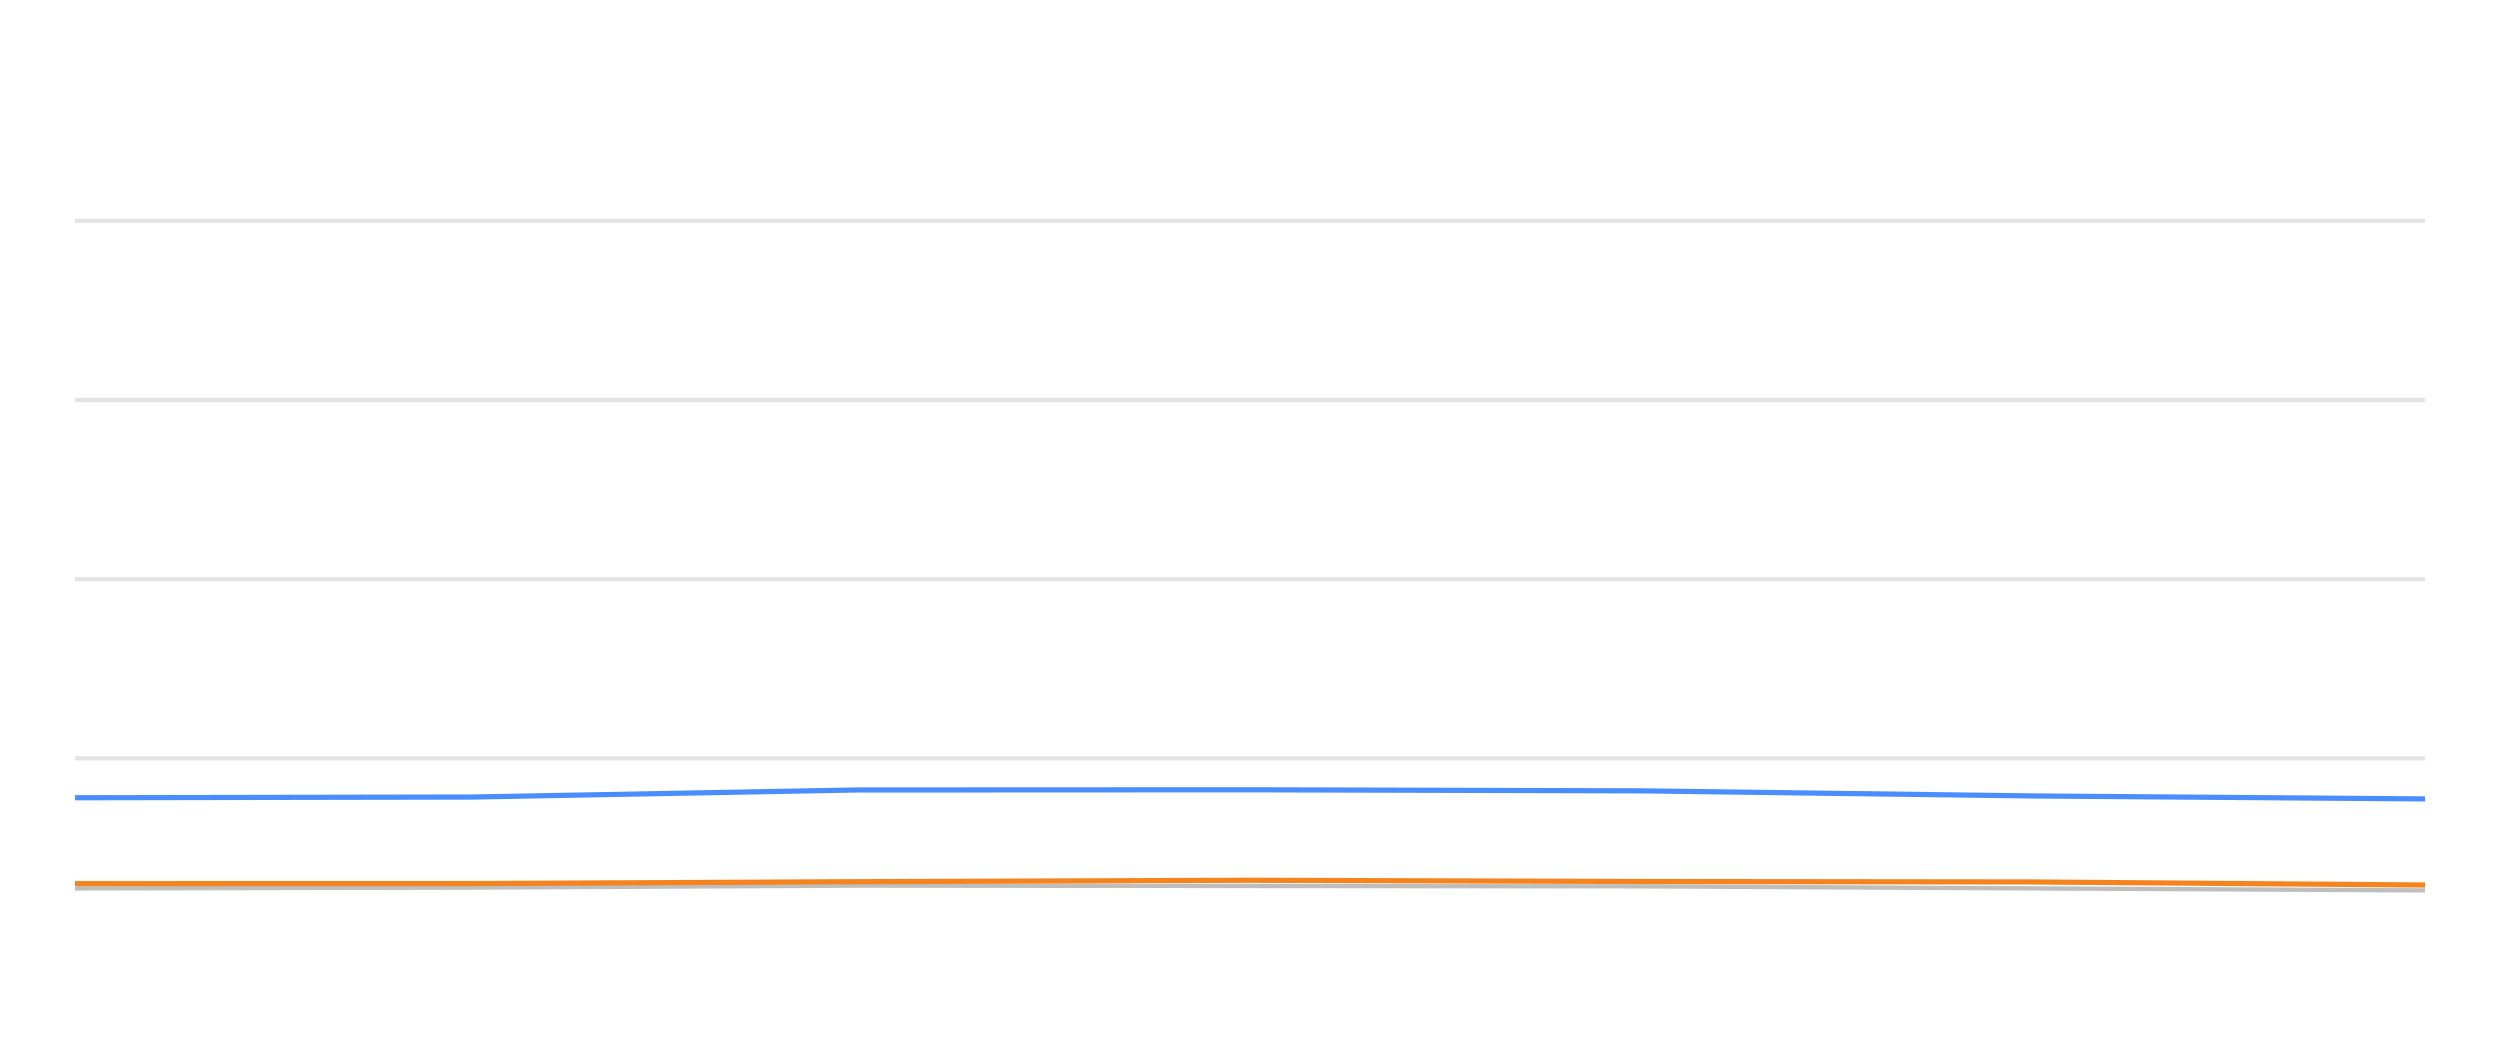
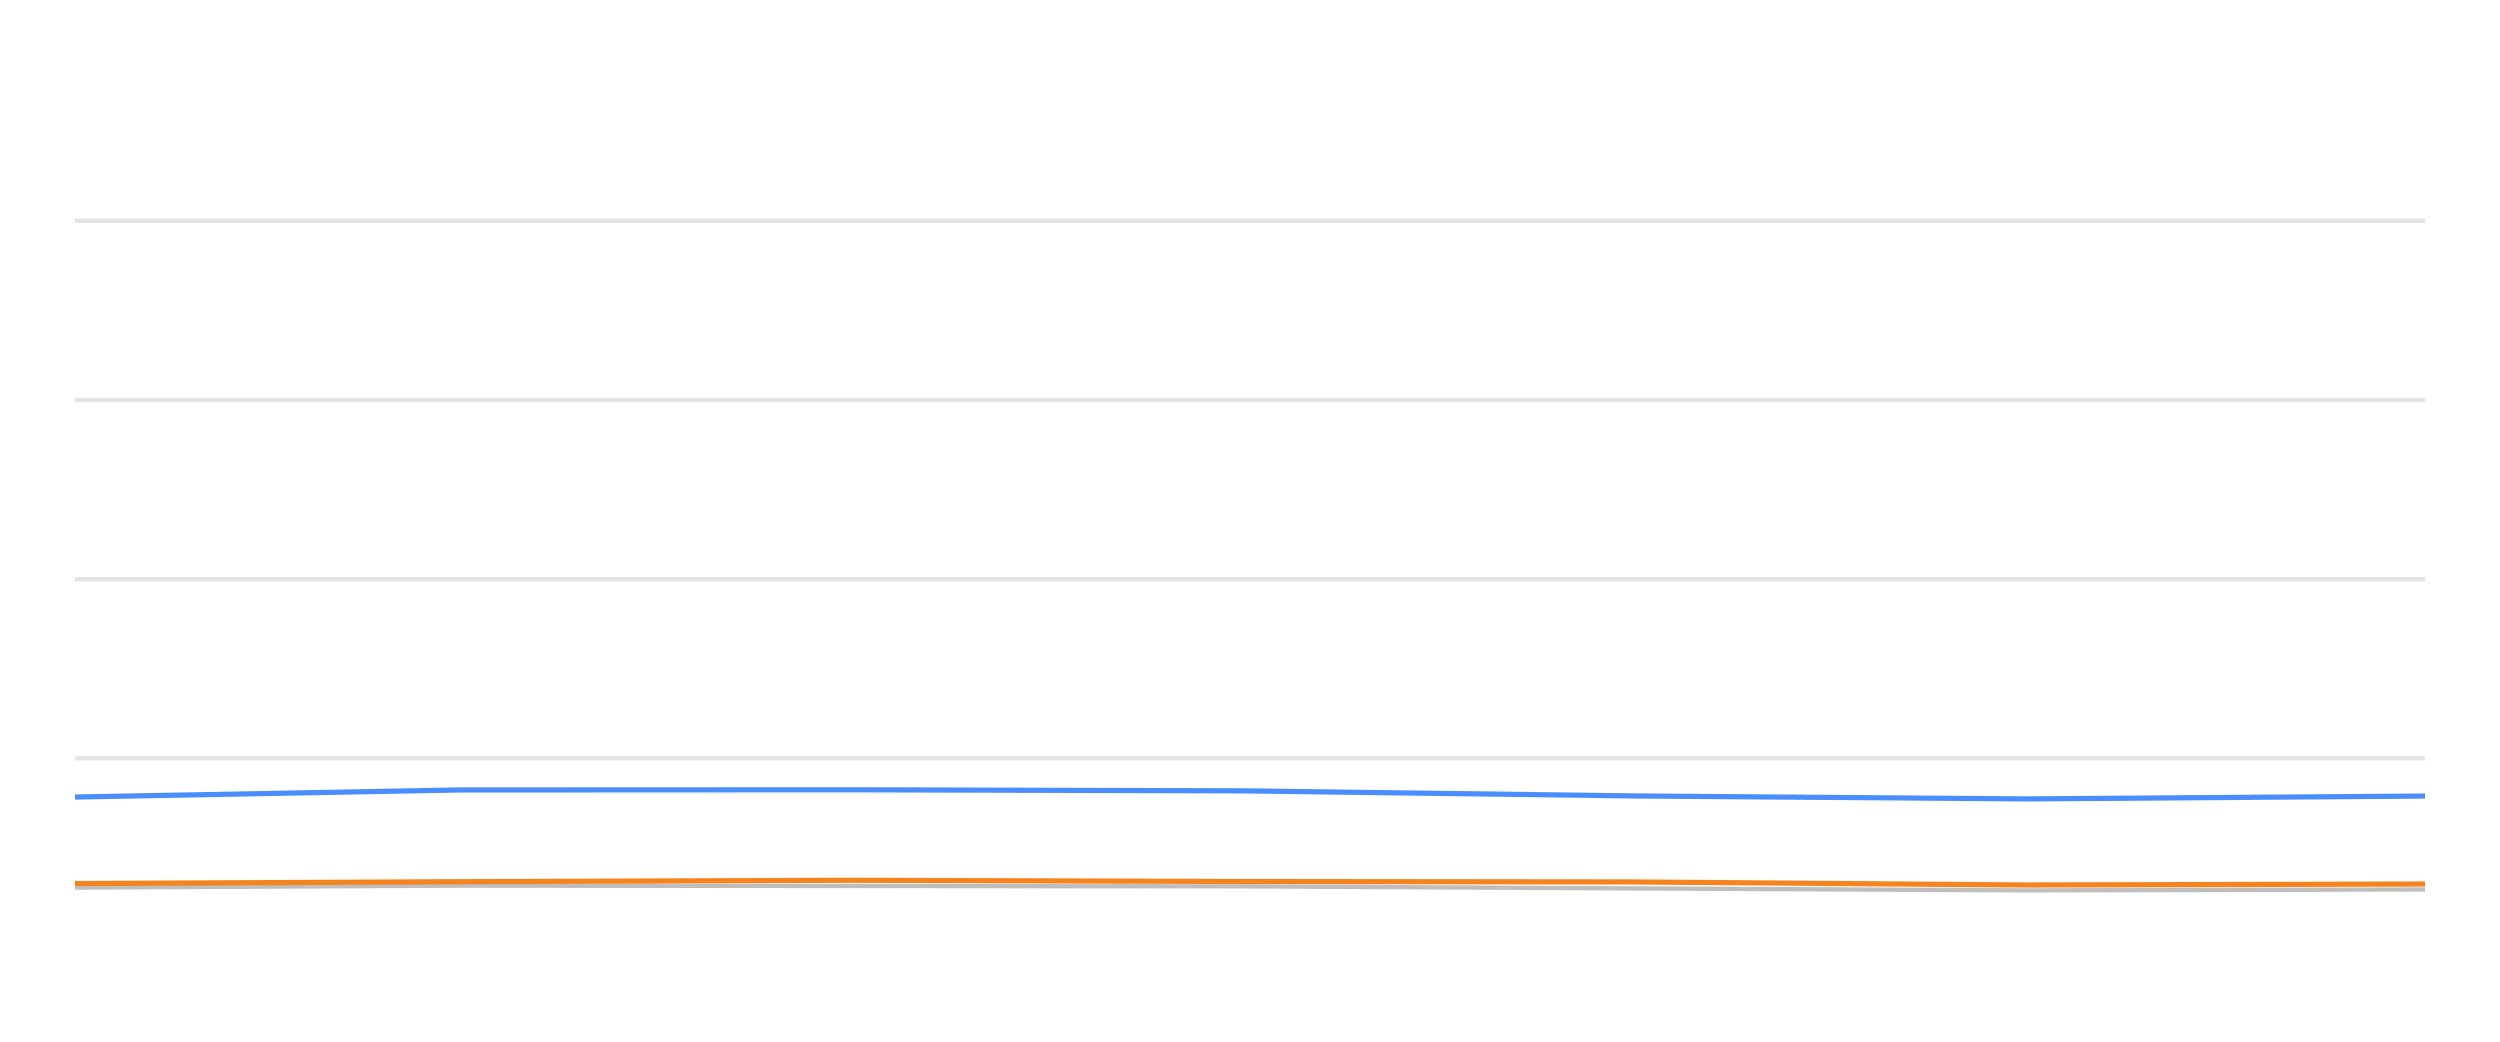
<svg xmlns="http://www.w3.org/2000/svg" width="288pt" height="120pt" viewBox="0 0 288 120" version="1.1">
  <defs>
    <style type="text/css">*{stroke-linejoin: round; stroke-linecap: butt}</style>
  </defs>
  <g id="figure_1">
    <g id="patch_1">
      <path d="M 0 120  L 288 120  L 288 0  L 0 0  L 0 120  z " style="fill: none; opacity: 0" />
    </g>
    <g id="axes_1">
      <g id="patch_2">
        <path d="M 8.64 108  L 279.36 108  L 279.36 4.8  L 8.64 4.8  L 8.64 108  z " style="fill: none" />
      </g>
      <g id="matplotlib.axis_1" />
      <g id="matplotlib.axis_2" />
      <g id="line2d_1">
-         <path d="M 8.64 87.36  L 279.36 87.36  " clip-path="url(#pe45c3f87f6)" style="fill: none; stroke: #b2b2b2; stroke-opacity: 0.35; stroke-width: 0.5; stroke-linecap: square" />
+         <path d="M 8.64 87.36  L 279.36 87.36  " clip-path="url(#pa5c7ab643b)" style="fill: none; stroke: #b2b2b2; stroke-opacity: 0.35; stroke-width: 0.5; stroke-linecap: square" />
      </g>
      <g id="line2d_2">
-         <path d="M 8.64 66.72  L 279.36 66.72  " clip-path="url(#pe45c3f87f6)" style="fill: none; stroke: #b2b2b2; stroke-opacity: 0.35; stroke-width: 0.5; stroke-linecap: square" />
+         <path d="M 8.64 66.72  L 279.36 66.72  " clip-path="url(#pa5c7ab643b)" style="fill: none; stroke: #b2b2b2; stroke-opacity: 0.35; stroke-width: 0.5; stroke-linecap: square" />
      </g>
      <g id="line2d_3">
-         <path d="M 8.64 46.08  L 279.36 46.08  " clip-path="url(#pe45c3f87f6)" style="fill: none; stroke: #b2b2b2; stroke-opacity: 0.35; stroke-width: 0.5; stroke-linecap: square" />
+         <path d="M 8.64 46.08  L 279.36 46.08  " clip-path="url(#pa5c7ab643b)" style="fill: none; stroke: #b2b2b2; stroke-opacity: 0.35; stroke-width: 0.5; stroke-linecap: square" />
      </g>
      <g id="line2d_4">
-         <path d="M 8.64 25.44  L 279.36 25.44  " clip-path="url(#pe45c3f87f6)" style="fill: none; stroke: #b2b2b2; stroke-opacity: 0.35; stroke-width: 0.5; stroke-linecap: square" />
+         <path d="M 8.64 25.44  L 279.36 25.44  " clip-path="url(#pa5c7ab643b)" style="fill: none; stroke: #b2b2b2; stroke-opacity: 0.35; stroke-width: 0.5; stroke-linecap: square" />
      </g>
      <g id="line2d_5">
-         <path d="M 8.64 102.345  L 54.437 102.252  L 98.798 102.025  L 144.015 102.066  L 189.13 102.107  L 234.293 102.345  L 279.36 102.572  " clip-path="url(#pe45c3f87f6)" style="fill: none; stroke: #bebebe; stroke-width: 0.5; stroke-linecap: round" />
+         <path d="M 8.64 102.252  L 52.98 102.025  L 98.176 102.066  L 143.27 102.107  L 188.412 102.345  L 233.457 102.572  L 279.36 102.468  " clip-path="url(#pa5c7ab643b)" style="fill: none; stroke: #bebebe; stroke-width: 0.5; stroke-linecap: round" />
      </g>
      <g id="line2d_6">
-         <path d="M 8.64 91.901  L 54.437 91.818  L 98.798 91.003  L 144.015 90.982  L 189.13 91.106  L 234.293 91.694  L 279.36 92.035  " clip-path="url(#pe45c3f87f6)" style="fill: none; stroke: #4a8dff; stroke-width: 0.6" />
+         <path d="M 8.64 91.818  L 52.98 91.003  L 98.176 90.982  L 143.27 91.106  L 188.412 91.694  L 233.457 92.035  L 279.36 91.705  " clip-path="url(#pa5c7ab643b)" style="fill: none; stroke: #4a8dff; stroke-width: 0.6" />
      </g>
      <g id="line2d_7">
-         <path d="M 8.64 101.798  L 54.437 101.787  L 98.798 101.571  L 144.015 101.406  L 189.13 101.55  L 234.293 101.602  L 279.36 101.952  " clip-path="url(#pe45c3f87f6)" style="fill: none; stroke: #f5841e; stroke-width: 0.6" />
+         <path d="M 8.64 101.787  L 52.98 101.571  L 98.176 101.406  L 143.27 101.55  L 188.412 101.602  L 233.457 101.952  L 279.36 101.839  " clip-path="url(#pa5c7ab643b)" style="fill: none; stroke: #f5841e; stroke-width: 0.6" />
      </g>
    </g>
  </g>
  <defs>
-     <clipPath id="pe45c3f87f6">
+     <clipPath id="pa5c7ab643b">
      <rect x="8.64" y="4.8" width="270.72" height="103.2" />
    </clipPath>
  </defs>
</svg>
